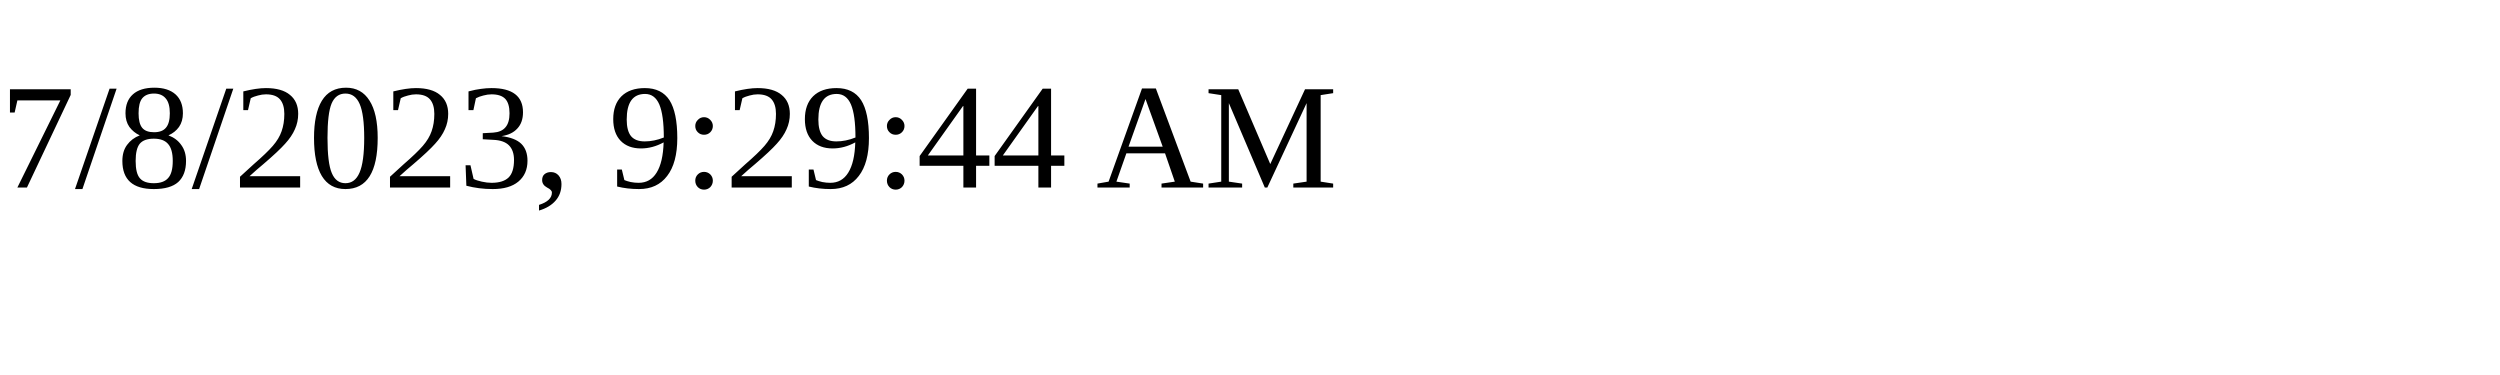
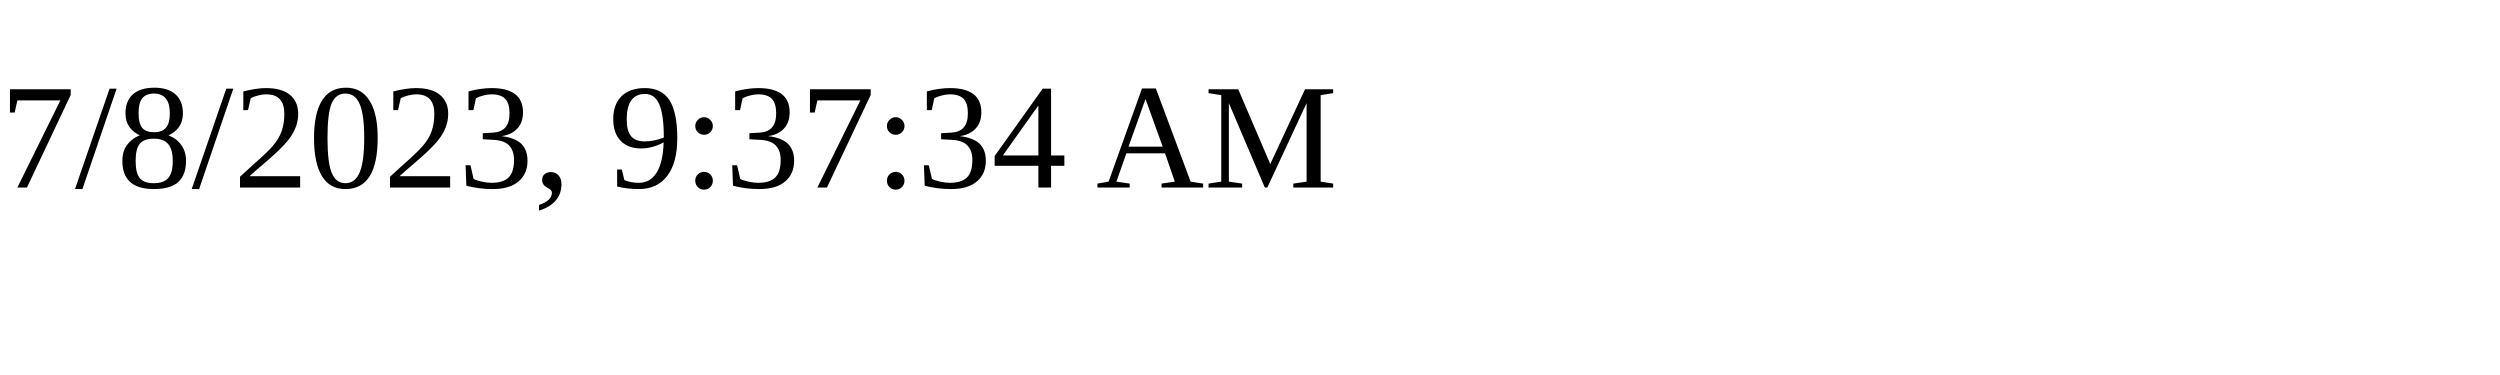
<svg xmlns="http://www.w3.org/2000/svg" height="30" width="200">
-   <text x="0" y="15">7/8/2023, 9:29:44 AM</text>
+   <text x="0" y="15">7/8/2023, 9:37:34 AM</text>
</svg>
